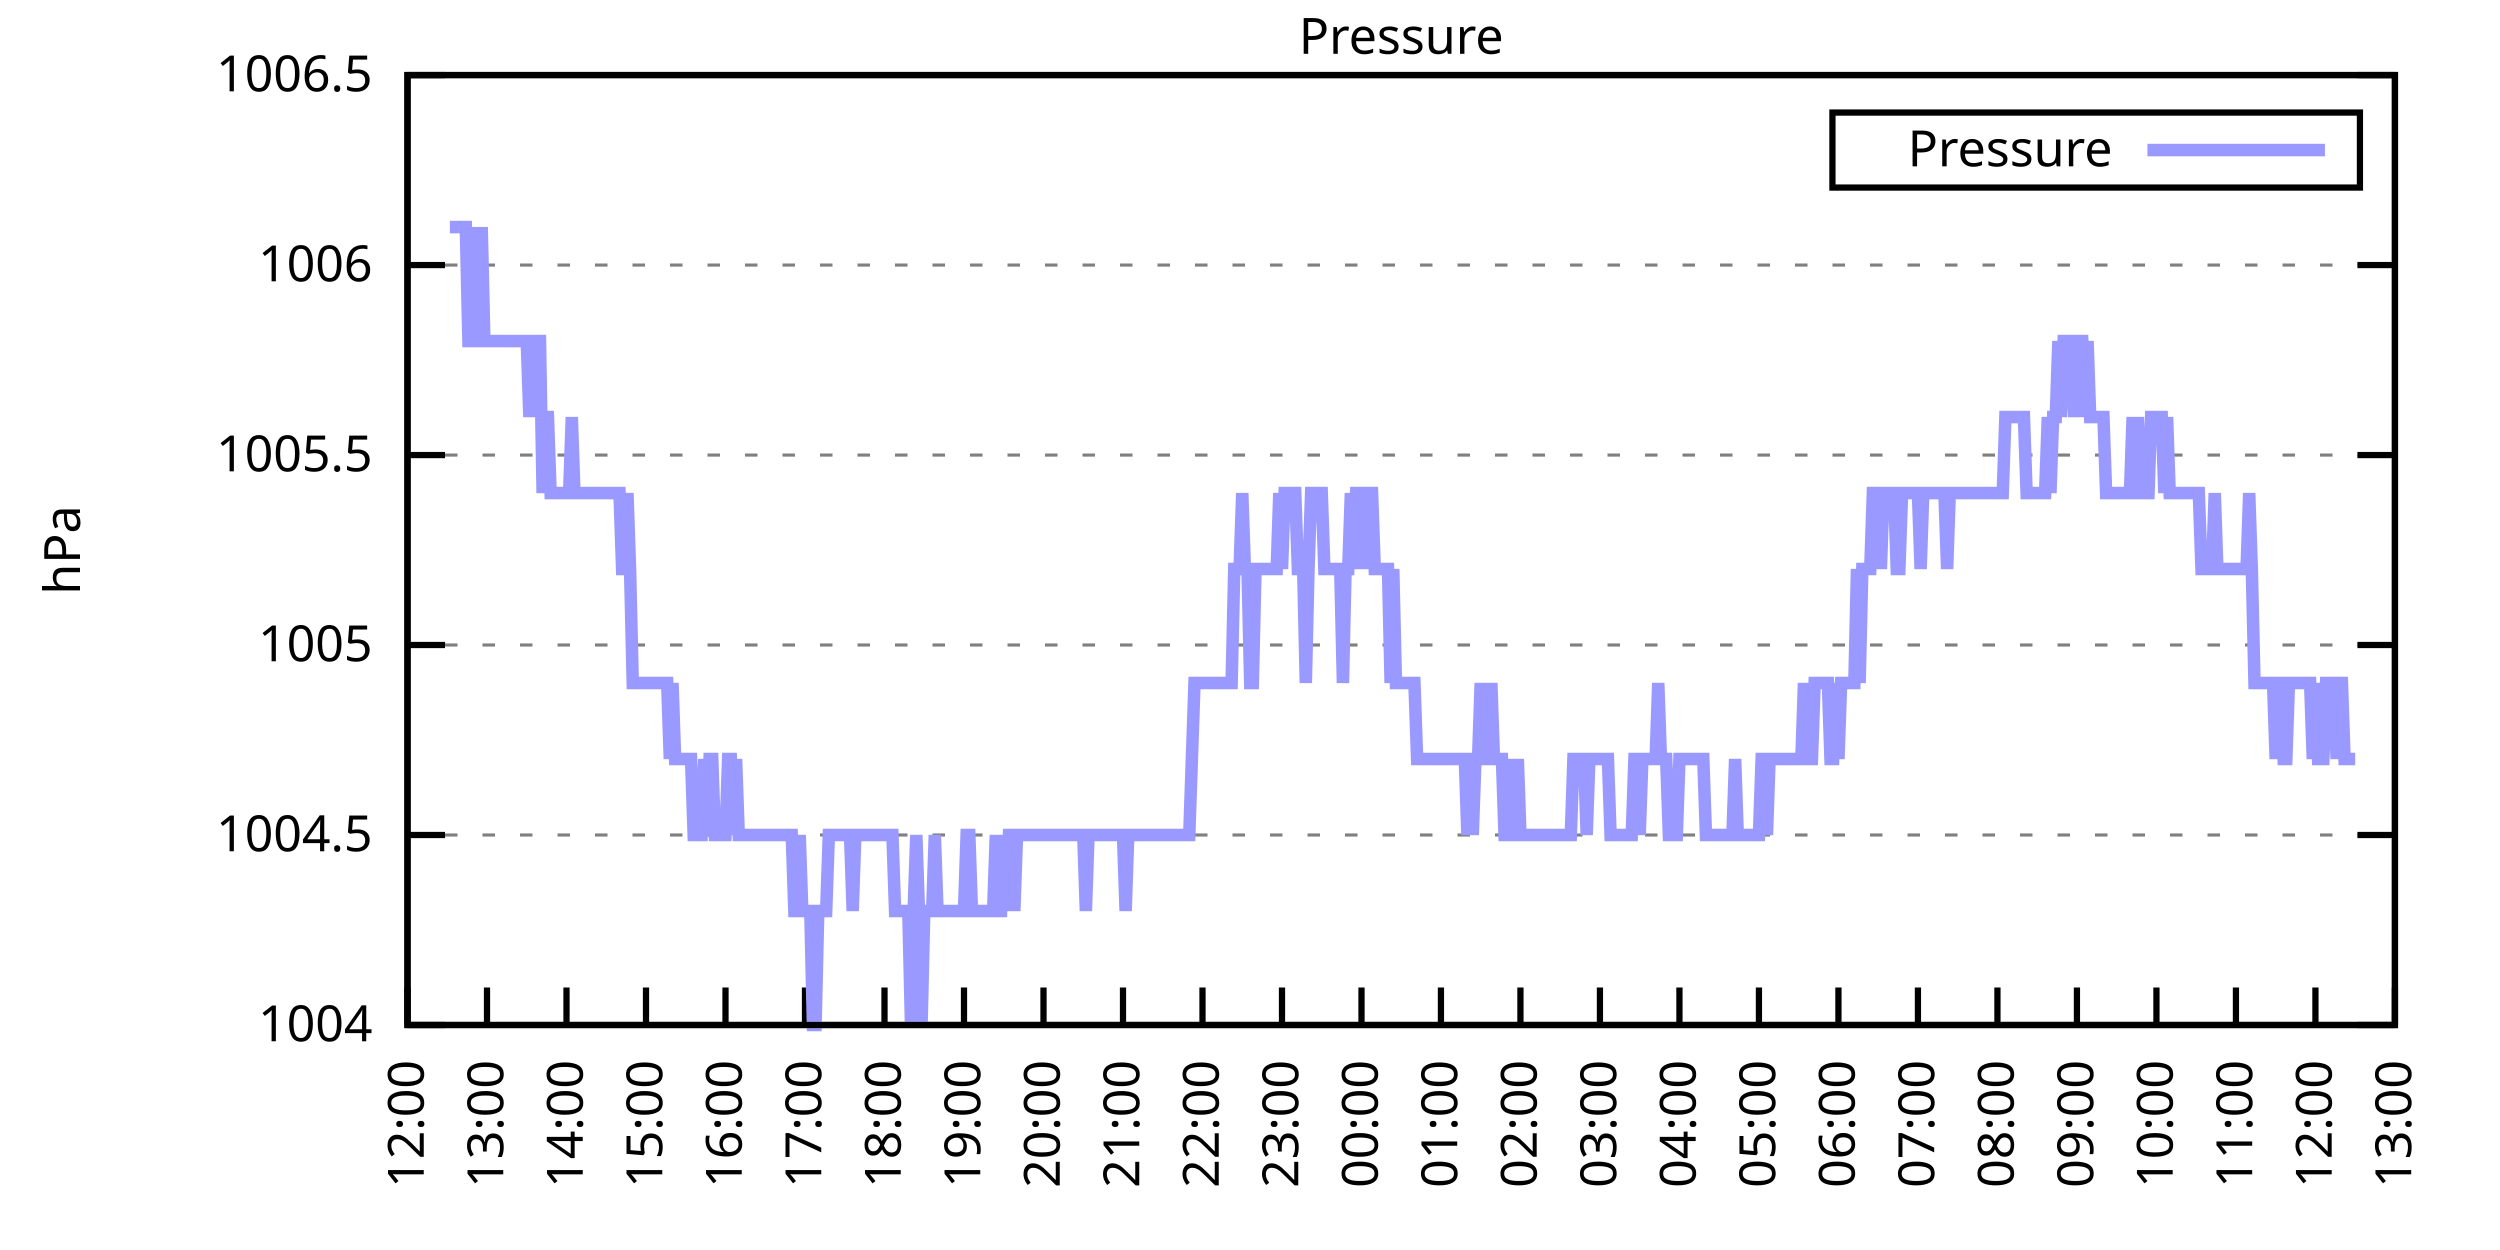
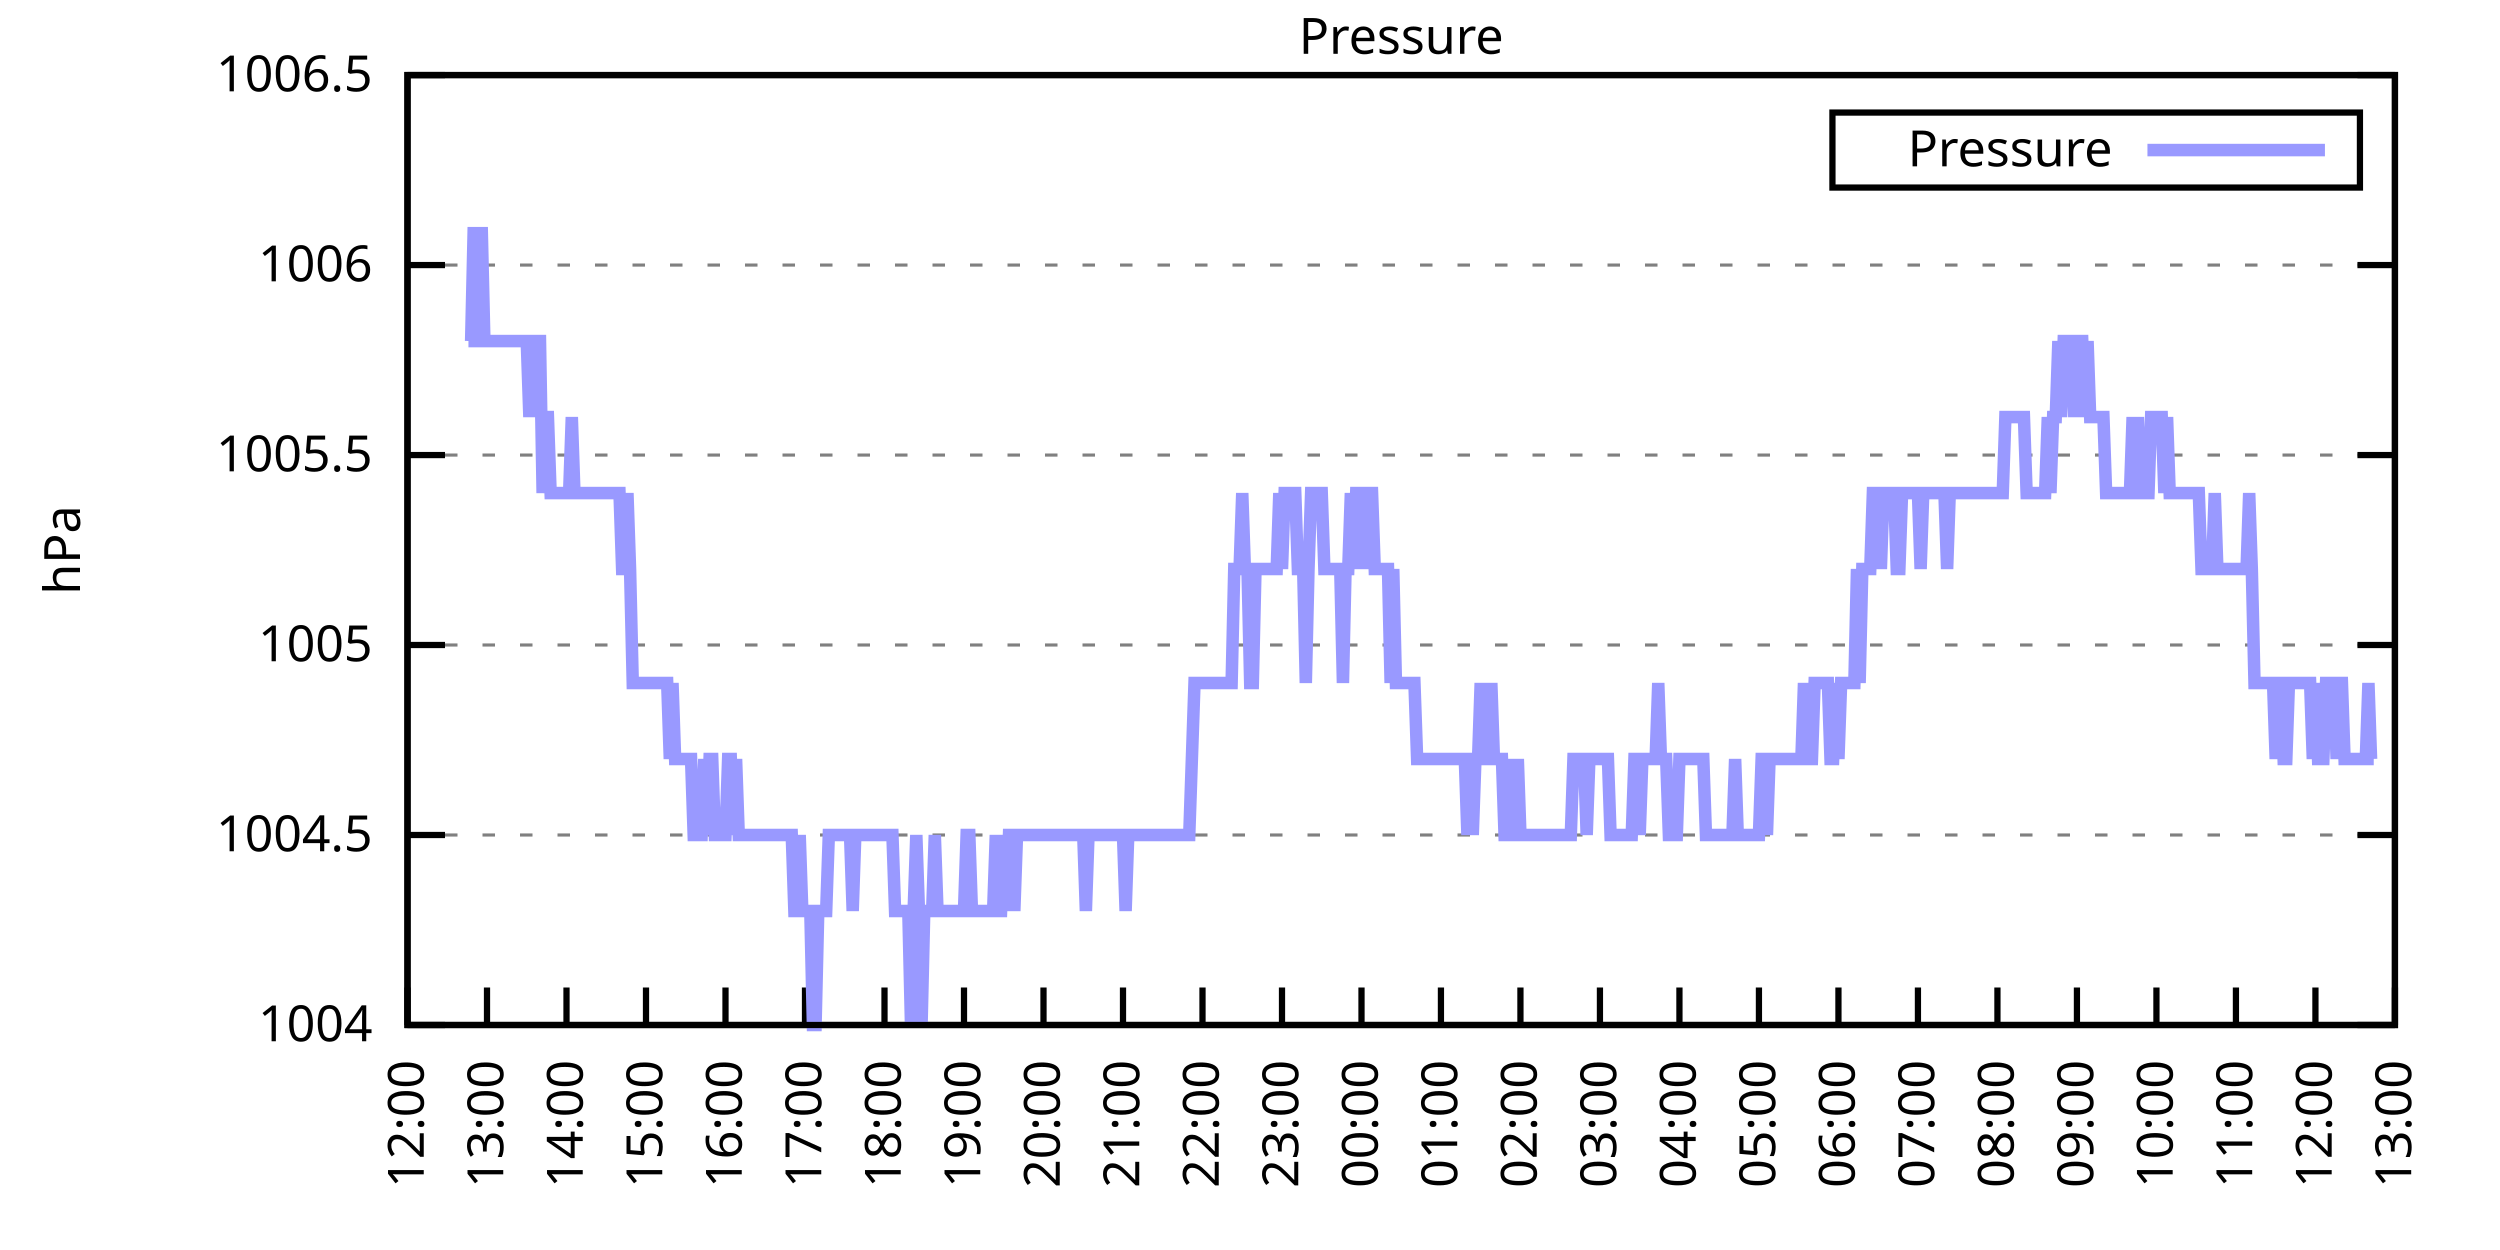
<svg xmlns="http://www.w3.org/2000/svg" xmlns:xlink="http://www.w3.org/1999/xlink" width="400" height="200" viewBox="0 0 400 200">
  <g id="gnuplot_canvas">
    <rect x="0" y="0" width="400" height="200" fill="none" />
    <defs>
      <circle id="gpDot" r="0.5" stroke-width="0.5" stroke="currentColor" />
      <path id="gpPt0" stroke-width="0.333" stroke="currentColor" d="M-1,0 h2 M0,-1 v2" />
      <path id="gpPt1" stroke-width="0.333" stroke="currentColor" d="M-1,-1 L1,1 M1,-1 L-1,1" />
      <path id="gpPt2" stroke-width="0.333" stroke="currentColor" d="M-1,0 L1,0 M0,-1 L0,1 M-1,-1 L1,1 M-1,1 L1,-1" />
      <rect id="gpPt3" stroke-width="0.333" stroke="currentColor" x="-1" y="-1" width="2" height="2" />
      <rect id="gpPt4" stroke-width="0.333" stroke="currentColor" fill="currentColor" x="-1" y="-1" width="2" height="2" />
      <circle id="gpPt5" stroke-width="0.333" stroke="currentColor" cx="0" cy="0" r="1" />
      <use xlink:href="#gpPt5" id="gpPt6" fill="currentColor" stroke="none" />
      <path id="gpPt7" stroke-width="0.333" stroke="currentColor" d="M0,-1.33 L-1.33,0.67 L1.33,0.67 z" />
      <use xlink:href="#gpPt7" id="gpPt8" fill="currentColor" stroke="none" />
      <use xlink:href="#gpPt7" id="gpPt9" stroke="currentColor" transform="rotate(180)" />
      <use xlink:href="#gpPt9" id="gpPt10" fill="currentColor" stroke="none" />
      <use xlink:href="#gpPt3" id="gpPt11" stroke="currentColor" transform="rotate(45)" />
      <use xlink:href="#gpPt11" id="gpPt12" fill="currentColor" stroke="none" />
      <path id="gpPt13" stroke-width="0.333" stroke="currentColor" d="M0,1.330 L1.265,0.411 L0.782,-1.067 L-0.782,-1.076 L-1.265,0.411 z" />
      <use xlink:href="#gpPt13" id="gpPt14" fill="currentColor" stroke="none" />
      <filter id="textbox" filterUnits="objectBoundingBox" x="0" y="0" height="1" width="1">
        <feFlood flood-color="white" flood-opacity="1" result="bgnd" />
        <feComposite in="SourceGraphic" in2="bgnd" operator="atop" />
      </filter>
      <filter id="greybox" filterUnits="objectBoundingBox" x="0" y="0" height="1" width="1">
        <feFlood flood-color="lightgrey" flood-opacity="1" result="grey" />
        <feComposite in="SourceGraphic" in2="grey" operator="atop" />
      </filter>
    </defs>
    <g fill="none" color="white" stroke="currentColor" stroke-width="1.00" stroke-linecap="butt" stroke-linejoin="miter">
</g>
    <g fill="none" color="black" stroke="currentColor" stroke-width="1.00" stroke-linecap="butt" stroke-linejoin="miter">
      <g stroke="none" shape-rendering="crispEdges">
        <polygon fill="rgb(255, 255, 255)" points="65.20,164.00 383.18,164.00 383.18,12.02 65.20,12.02 " />
      </g>
    </g>
    <g fill="none" color="black" stroke="currentColor" stroke-width="1.00" stroke-linecap="butt" stroke-linejoin="miter">
</g>
    <g fill="none" color="black" stroke="black" stroke-width="0.50" stroke-linecap="butt" stroke-linejoin="miter">
</g>
    <g fill="none" color="gray" stroke="currentColor" stroke-width="0.50" stroke-linecap="butt" stroke-linejoin="miter">
      <path stroke="gray" stroke-dasharray="2,4" class="gridline" d="M65.20,164.00 L383.19,164.00  " />
    </g>
    <g fill="none" color="gray" stroke="gray" stroke-width="1.00" stroke-linecap="butt" stroke-linejoin="miter">
</g>
    <g fill="none" color="black" stroke="currentColor" stroke-width="1.00" stroke-linecap="butt" stroke-linejoin="miter">
      <path stroke="black" d="M65.20,164.00 L71.20,164.00 M383.19,164.00 L377.19,164.00  " />
      <g transform="translate(59.60,166.60)" stroke="none" fill="black" font-family="Sans" font-size="8.00" text-anchor="end">
        <text>
          <tspan font-family="Sans"> 1004</tspan>
        </text>
      </g>
    </g>
    <g fill="none" color="black" stroke="currentColor" stroke-width="1.00" stroke-linecap="butt" stroke-linejoin="miter">
</g>
    <g fill="none" color="black" stroke="black" stroke-width="0.50" stroke-linecap="butt" stroke-linejoin="miter">
</g>
    <g fill="none" color="gray" stroke="currentColor" stroke-width="0.50" stroke-linecap="butt" stroke-linejoin="miter">
      <path stroke="gray" stroke-dasharray="2,4" class="gridline" d="M65.20,133.60 L383.19,133.60  " />
    </g>
    <g fill="none" color="gray" stroke="gray" stroke-width="1.00" stroke-linecap="butt" stroke-linejoin="miter">
</g>
    <g fill="none" color="black" stroke="currentColor" stroke-width="1.00" stroke-linecap="butt" stroke-linejoin="miter">
      <path stroke="black" d="M65.20,133.60 L71.20,133.60 M383.19,133.60 L377.19,133.60  " />
      <g transform="translate(59.60,136.20)" stroke="none" fill="black" font-family="Sans" font-size="8.00" text-anchor="end">
        <text>
          <tspan font-family="Sans"> 1004.5</tspan>
        </text>
      </g>
    </g>
    <g fill="none" color="black" stroke="currentColor" stroke-width="1.00" stroke-linecap="butt" stroke-linejoin="miter">
</g>
    <g fill="none" color="black" stroke="black" stroke-width="0.50" stroke-linecap="butt" stroke-linejoin="miter">
</g>
    <g fill="none" color="gray" stroke="currentColor" stroke-width="0.50" stroke-linecap="butt" stroke-linejoin="miter">
      <path stroke="gray" stroke-dasharray="2,4" class="gridline" d="M65.20,103.20 L383.19,103.20  " />
    </g>
    <g fill="none" color="gray" stroke="gray" stroke-width="1.00" stroke-linecap="butt" stroke-linejoin="miter">
</g>
    <g fill="none" color="black" stroke="currentColor" stroke-width="1.00" stroke-linecap="butt" stroke-linejoin="miter">
      <path stroke="black" d="M65.20,103.20 L71.20,103.20 M383.19,103.20 L377.19,103.20  " />
      <g transform="translate(59.60,105.80)" stroke="none" fill="black" font-family="Sans" font-size="8.00" text-anchor="end">
        <text>
          <tspan font-family="Sans"> 1005</tspan>
        </text>
      </g>
    </g>
    <g fill="none" color="black" stroke="currentColor" stroke-width="1.00" stroke-linecap="butt" stroke-linejoin="miter">
</g>
    <g fill="none" color="black" stroke="black" stroke-width="0.50" stroke-linecap="butt" stroke-linejoin="miter">
</g>
    <g fill="none" color="gray" stroke="currentColor" stroke-width="0.50" stroke-linecap="butt" stroke-linejoin="miter">
      <path stroke="gray" stroke-dasharray="2,4" class="gridline" d="M65.20,72.81 L383.19,72.81  " />
    </g>
    <g fill="none" color="gray" stroke="gray" stroke-width="1.00" stroke-linecap="butt" stroke-linejoin="miter">
</g>
    <g fill="none" color="black" stroke="currentColor" stroke-width="1.00" stroke-linecap="butt" stroke-linejoin="miter">
      <path stroke="black" d="M65.20,72.81 L71.20,72.81 M383.19,72.81 L377.19,72.81  " />
      <g transform="translate(59.60,75.41)" stroke="none" fill="black" font-family="Sans" font-size="8.00" text-anchor="end">
        <text>
          <tspan font-family="Sans"> 1005.5</tspan>
        </text>
      </g>
    </g>
    <g fill="none" color="black" stroke="currentColor" stroke-width="1.00" stroke-linecap="butt" stroke-linejoin="miter">
</g>
    <g fill="none" color="black" stroke="black" stroke-width="0.50" stroke-linecap="butt" stroke-linejoin="miter">
</g>
    <g fill="none" color="gray" stroke="currentColor" stroke-width="0.50" stroke-linecap="butt" stroke-linejoin="miter">
      <path stroke="gray" stroke-dasharray="2,4" class="gridline" d="M65.20,42.41 L383.19,42.41  " />
    </g>
    <g fill="none" color="gray" stroke="gray" stroke-width="1.00" stroke-linecap="butt" stroke-linejoin="miter">
</g>
    <g fill="none" color="black" stroke="currentColor" stroke-width="1.00" stroke-linecap="butt" stroke-linejoin="miter">
      <path stroke="black" d="M65.20,42.41 L71.20,42.41 M383.19,42.41 L377.19,42.41  " />
      <g transform="translate(59.60,45.01)" stroke="none" fill="black" font-family="Sans" font-size="8.00" text-anchor="end">
        <text>
          <tspan font-family="Sans"> 1006</tspan>
        </text>
      </g>
    </g>
    <g fill="none" color="black" stroke="currentColor" stroke-width="1.00" stroke-linecap="butt" stroke-linejoin="miter">
</g>
    <g fill="none" color="black" stroke="black" stroke-width="0.50" stroke-linecap="butt" stroke-linejoin="miter">
</g>
    <g fill="none" color="gray" stroke="currentColor" stroke-width="0.50" stroke-linecap="butt" stroke-linejoin="miter">
      <path stroke="gray" stroke-dasharray="2,4" class="gridline" d="M65.20,12.01 L383.19,12.01  " />
    </g>
    <g fill="none" color="gray" stroke="gray" stroke-width="1.00" stroke-linecap="butt" stroke-linejoin="miter">
</g>
    <g fill="none" color="black" stroke="currentColor" stroke-width="1.00" stroke-linecap="butt" stroke-linejoin="miter">
      <path stroke="black" d="M65.20,12.01 L71.20,12.01 M383.19,12.01 L377.19,12.01  " />
      <g transform="translate(59.60,14.61)" stroke="none" fill="black" font-family="Sans" font-size="8.00" text-anchor="end">
        <text>
          <tspan font-family="Sans"> 1006.5</tspan>
        </text>
      </g>
    </g>
    <g fill="none" color="black" stroke="currentColor" stroke-width="1.00" stroke-linecap="butt" stroke-linejoin="miter">
      <path stroke="black" d="M65.20,164.00 L65.20,158.00  " />
      <g transform="translate(67.80,169.60) rotate(270.00)" stroke="none" fill="black" font-family="Sans" font-size="8.00" text-anchor="end">
        <text>
          <tspan font-family="Sans">12:00</tspan>
        </text>
      </g>
    </g>
    <g fill="none" color="black" stroke="currentColor" stroke-width="1.00" stroke-linecap="butt" stroke-linejoin="miter">
      <path stroke="black" d="M77.92,164.00 L77.92,158.00  " />
      <g transform="translate(80.52,169.60) rotate(270.00)" stroke="none" fill="black" font-family="Sans" font-size="8.00" text-anchor="end">
        <text>
          <tspan font-family="Sans">13:00</tspan>
        </text>
      </g>
    </g>
    <g fill="none" color="black" stroke="currentColor" stroke-width="1.00" stroke-linecap="butt" stroke-linejoin="miter">
      <path stroke="black" d="M90.64,164.00 L90.64,158.00  " />
      <g transform="translate(93.24,169.60) rotate(270.00)" stroke="none" fill="black" font-family="Sans" font-size="8.00" text-anchor="end">
        <text>
          <tspan font-family="Sans">14:00</tspan>
        </text>
      </g>
    </g>
    <g fill="none" color="black" stroke="currentColor" stroke-width="1.00" stroke-linecap="butt" stroke-linejoin="miter">
      <path stroke="black" d="M103.36,164.00 L103.36,158.00  " />
      <g transform="translate(105.96,169.60) rotate(270.00)" stroke="none" fill="black" font-family="Sans" font-size="8.00" text-anchor="end">
        <text>
          <tspan font-family="Sans">15:00</tspan>
        </text>
      </g>
    </g>
    <g fill="none" color="black" stroke="currentColor" stroke-width="1.00" stroke-linecap="butt" stroke-linejoin="miter">
      <path stroke="black" d="M116.08,164.00 L116.08,158.00  " />
      <g transform="translate(118.68,169.60) rotate(270.00)" stroke="none" fill="black" font-family="Sans" font-size="8.00" text-anchor="end">
        <text>
          <tspan font-family="Sans">16:00</tspan>
        </text>
      </g>
    </g>
    <g fill="none" color="black" stroke="currentColor" stroke-width="1.00" stroke-linecap="butt" stroke-linejoin="miter">
      <path stroke="black" d="M128.80,164.00 L128.80,158.00  " />
      <g transform="translate(131.40,169.60) rotate(270.00)" stroke="none" fill="black" font-family="Sans" font-size="8.00" text-anchor="end">
        <text>
          <tspan font-family="Sans">17:00</tspan>
        </text>
      </g>
    </g>
    <g fill="none" color="black" stroke="currentColor" stroke-width="1.00" stroke-linecap="butt" stroke-linejoin="miter">
      <path stroke="black" d="M141.52,164.00 L141.52,158.00  " />
      <g transform="translate(144.12,169.60) rotate(270.00)" stroke="none" fill="black" font-family="Sans" font-size="8.00" text-anchor="end">
        <text>
          <tspan font-family="Sans">18:00</tspan>
        </text>
      </g>
    </g>
    <g fill="none" color="black" stroke="currentColor" stroke-width="1.00" stroke-linecap="butt" stroke-linejoin="miter">
      <path stroke="black" d="M154.24,164.00 L154.24,158.00  " />
      <g transform="translate(156.84,169.60) rotate(270.00)" stroke="none" fill="black" font-family="Sans" font-size="8.00" text-anchor="end">
        <text>
          <tspan font-family="Sans">19:00</tspan>
        </text>
      </g>
    </g>
    <g fill="none" color="black" stroke="currentColor" stroke-width="1.00" stroke-linecap="butt" stroke-linejoin="miter">
      <path stroke="black" d="M166.96,164.00 L166.96,158.00  " />
      <g transform="translate(169.56,169.60) rotate(270.00)" stroke="none" fill="black" font-family="Sans" font-size="8.00" text-anchor="end">
        <text>
          <tspan font-family="Sans">20:00</tspan>
        </text>
      </g>
    </g>
    <g fill="none" color="black" stroke="currentColor" stroke-width="1.00" stroke-linecap="butt" stroke-linejoin="miter">
      <path stroke="black" d="M179.68,164.00 L179.68,158.00  " />
      <g transform="translate(182.28,169.60) rotate(270.00)" stroke="none" fill="black" font-family="Sans" font-size="8.00" text-anchor="end">
        <text>
          <tspan font-family="Sans">21:00</tspan>
        </text>
      </g>
    </g>
    <g fill="none" color="black" stroke="currentColor" stroke-width="1.00" stroke-linecap="butt" stroke-linejoin="miter">
      <path stroke="black" d="M192.40,164.00 L192.40,158.00  " />
      <g transform="translate(195.00,169.60) rotate(270.00)" stroke="none" fill="black" font-family="Sans" font-size="8.00" text-anchor="end">
        <text>
          <tspan font-family="Sans">22:00</tspan>
        </text>
      </g>
    </g>
    <g fill="none" color="black" stroke="currentColor" stroke-width="1.00" stroke-linecap="butt" stroke-linejoin="miter">
      <path stroke="black" d="M205.12,164.00 L205.12,158.00  " />
      <g transform="translate(207.72,169.60) rotate(270.00)" stroke="none" fill="black" font-family="Sans" font-size="8.00" text-anchor="end">
        <text>
          <tspan font-family="Sans">23:00</tspan>
        </text>
      </g>
    </g>
    <g fill="none" color="black" stroke="currentColor" stroke-width="1.00" stroke-linecap="butt" stroke-linejoin="miter">
      <path stroke="black" d="M217.84,164.00 L217.84,158.00  " />
      <g transform="translate(220.44,169.60) rotate(270.00)" stroke="none" fill="black" font-family="Sans" font-size="8.00" text-anchor="end">
        <text>
          <tspan font-family="Sans">00:00</tspan>
        </text>
      </g>
    </g>
    <g fill="none" color="black" stroke="currentColor" stroke-width="1.00" stroke-linecap="butt" stroke-linejoin="miter">
      <path stroke="black" d="M230.55,164.00 L230.55,158.00  " />
      <g transform="translate(233.15,169.60) rotate(270.00)" stroke="none" fill="black" font-family="Sans" font-size="8.00" text-anchor="end">
        <text>
          <tspan font-family="Sans">01:00</tspan>
        </text>
      </g>
    </g>
    <g fill="none" color="black" stroke="currentColor" stroke-width="1.00" stroke-linecap="butt" stroke-linejoin="miter">
      <path stroke="black" d="M243.27,164.00 L243.27,158.00  " />
      <g transform="translate(245.87,169.60) rotate(270.00)" stroke="none" fill="black" font-family="Sans" font-size="8.00" text-anchor="end">
        <text>
          <tspan font-family="Sans">02:00</tspan>
        </text>
      </g>
    </g>
    <g fill="none" color="black" stroke="currentColor" stroke-width="1.00" stroke-linecap="butt" stroke-linejoin="miter">
      <path stroke="black" d="M255.99,164.00 L255.99,158.00  " />
      <g transform="translate(258.59,169.60) rotate(270.00)" stroke="none" fill="black" font-family="Sans" font-size="8.00" text-anchor="end">
        <text>
          <tspan font-family="Sans">03:00</tspan>
        </text>
      </g>
    </g>
    <g fill="none" color="black" stroke="currentColor" stroke-width="1.00" stroke-linecap="butt" stroke-linejoin="miter">
      <path stroke="black" d="M268.71,164.00 L268.71,158.00  " />
      <g transform="translate(271.31,169.60) rotate(270.00)" stroke="none" fill="black" font-family="Sans" font-size="8.00" text-anchor="end">
        <text>
          <tspan font-family="Sans">04:00</tspan>
        </text>
      </g>
    </g>
    <g fill="none" color="black" stroke="currentColor" stroke-width="1.00" stroke-linecap="butt" stroke-linejoin="miter">
      <path stroke="black" d="M281.43,164.00 L281.43,158.00  " />
      <g transform="translate(284.03,169.60) rotate(270.00)" stroke="none" fill="black" font-family="Sans" font-size="8.00" text-anchor="end">
        <text>
          <tspan font-family="Sans">05:00</tspan>
        </text>
      </g>
    </g>
    <g fill="none" color="black" stroke="currentColor" stroke-width="1.00" stroke-linecap="butt" stroke-linejoin="miter">
      <path stroke="black" d="M294.15,164.00 L294.15,158.00  " />
      <g transform="translate(296.75,169.60) rotate(270.00)" stroke="none" fill="black" font-family="Sans" font-size="8.00" text-anchor="end">
        <text>
          <tspan font-family="Sans">06:00</tspan>
        </text>
      </g>
    </g>
    <g fill="none" color="black" stroke="currentColor" stroke-width="1.00" stroke-linecap="butt" stroke-linejoin="miter">
      <path stroke="black" d="M306.87,164.00 L306.87,158.00  " />
      <g transform="translate(309.47,169.60) rotate(270.00)" stroke="none" fill="black" font-family="Sans" font-size="8.00" text-anchor="end">
        <text>
          <tspan font-family="Sans">07:00</tspan>
        </text>
      </g>
    </g>
    <g fill="none" color="black" stroke="currentColor" stroke-width="1.00" stroke-linecap="butt" stroke-linejoin="miter">
      <path stroke="black" d="M319.59,164.00 L319.59,158.00  " />
      <g transform="translate(322.19,169.60) rotate(270.00)" stroke="none" fill="black" font-family="Sans" font-size="8.00" text-anchor="end">
        <text>
          <tspan font-family="Sans">08:00</tspan>
        </text>
      </g>
    </g>
    <g fill="none" color="black" stroke="currentColor" stroke-width="1.00" stroke-linecap="butt" stroke-linejoin="miter">
      <path stroke="black" d="M332.31,164.00 L332.31,158.00  " />
      <g transform="translate(334.91,169.60) rotate(270.00)" stroke="none" fill="black" font-family="Sans" font-size="8.00" text-anchor="end">
        <text>
          <tspan font-family="Sans">09:00</tspan>
        </text>
      </g>
    </g>
    <g fill="none" color="black" stroke="currentColor" stroke-width="1.00" stroke-linecap="butt" stroke-linejoin="miter">
      <path stroke="black" d="M345.03,164.00 L345.03,158.00  " />
      <g transform="translate(347.63,169.60) rotate(270.00)" stroke="none" fill="black" font-family="Sans" font-size="8.00" text-anchor="end">
        <text>
          <tspan font-family="Sans">10:00</tspan>
        </text>
      </g>
    </g>
    <g fill="none" color="black" stroke="currentColor" stroke-width="1.00" stroke-linecap="butt" stroke-linejoin="miter">
      <path stroke="black" d="M357.75,164.00 L357.75,158.00  " />
      <g transform="translate(360.35,169.60) rotate(270.00)" stroke="none" fill="black" font-family="Sans" font-size="8.00" text-anchor="end">
        <text>
          <tspan font-family="Sans">11:00</tspan>
        </text>
      </g>
    </g>
    <g fill="none" color="black" stroke="currentColor" stroke-width="1.00" stroke-linecap="butt" stroke-linejoin="miter">
      <path stroke="black" d="M370.47,164.00 L370.47,158.00  " />
      <g transform="translate(373.07,169.60) rotate(270.00)" stroke="none" fill="black" font-family="Sans" font-size="8.00" text-anchor="end">
        <text>
          <tspan font-family="Sans">12:00</tspan>
        </text>
      </g>
    </g>
    <g fill="none" color="black" stroke="currentColor" stroke-width="1.00" stroke-linecap="butt" stroke-linejoin="miter">
      <path stroke="black" d="M383.19,164.00 L383.19,158.00  " />
      <g transform="translate(385.79,169.60) rotate(270.00)" stroke="none" fill="black" font-family="Sans" font-size="8.00" text-anchor="end">
        <text>
          <tspan font-family="Sans">13:00</tspan>
        </text>
      </g>
    </g>
    <g fill="none" color="black" stroke="currentColor" stroke-width="1.00" stroke-linecap="butt" stroke-linejoin="miter">
</g>
    <g fill="none" color="black" stroke="currentColor" stroke-width="1.00" stroke-linecap="butt" stroke-linejoin="miter">
      <path stroke="black" d="M65.20,12.01 L65.20,164.00 L383.19,164.00 L383.19,12.01 L65.20,12.01 Z  " />
    </g>
    <g fill="none" color="black" stroke="currentColor" stroke-width="1.00" stroke-linecap="butt" stroke-linejoin="miter">
</g>
    <g fill="none" color="black" stroke="currentColor" stroke-width="1.00" stroke-linecap="butt" stroke-linejoin="miter">
      <path stroke="black" d="M293.19,30.01 L293.19,18.01 L377.59,18.01 L377.59,30.01 L293.19,30.01 Z  " />
    </g>
    <g id="Pressure_plot_1">
      <g fill="none" color="white" stroke="black" stroke-width="2.00" stroke-linecap="butt" stroke-linejoin="miter">
</g>
      <g fill="none" color="black" stroke="currentColor" stroke-width="2.00" stroke-linecap="butt" stroke-linejoin="miter">
        <g transform="translate(337.99,26.61)" stroke="none" fill="black" font-family="Sans" font-size="8.00" text-anchor="end">
          <text>
            <tspan font-family="Sans">Pressure</tspan>
          </text>
        </g>
      </g>
      <g fill="none" color="black" stroke="currentColor" stroke-width="2.00" stroke-linecap="butt" stroke-linejoin="miter">
-         <path stroke="rgb(153, 153, 255)" d="M343.59,24.01 L371.99,24.01 M71.98,36.33 L72.41,36.33 L72.83,36.33 L73.26,36.33 L73.68,36.33 L74.10,36.33   L74.53,36.33 L74.95,54.57 L75.38,54.57 L75.80,36.33 L76.22,54.57 L76.65,54.57 L77.07,36.33 L77.50,54.57   L77.92,54.57 L78.34,54.57 L78.77,54.57 L79.19,54.57 L79.62,54.57 L80.04,54.57 L80.46,54.57 L80.89,54.57   L81.31,54.57 L81.74,54.57 L82.16,54.57 L82.58,54.57 L83.01,54.57 L83.43,54.57 L83.86,54.57 L84.28,54.57   L84.70,66.73 L85.13,54.57 L85.55,66.73 L85.98,54.57 L86.40,54.57 L86.82,78.89 L87.25,66.73 L87.67,66.73   L88.10,78.89 L88.52,78.89 L88.94,78.89 L89.37,78.89 L89.79,78.89 L90.22,78.89 L90.64,78.89 L91.06,78.89   L91.49,66.73 L91.91,78.89 L92.34,78.89 L92.76,78.89 L93.18,78.89 L93.61,78.89 L94.03,78.89 L94.46,78.89   L94.88,78.89 L95.30,78.89 L95.73,78.89 L96.15,78.89 L96.58,78.89 L97.00,78.89 L97.42,78.89 L97.85,78.89   L98.27,78.89 L98.69,78.89 L99.12,78.89 L99.54,91.04 L99.97,91.04 L100.39,78.89 L100.81,91.04 L101.24,109.28   L101.66,109.28 L102.09,109.28 L102.51,109.28 L102.93,109.28 L103.36,109.28 L103.78,109.28 L104.21,109.28 L104.63,109.28   L105.05,109.28 L105.48,109.28 L105.90,109.28 L106.33,109.28 L106.75,109.28 L107.17,121.44 L107.60,109.28 L108.02,121.44   L108.45,121.44 L108.87,121.44 L109.29,121.44 L109.72,121.44 L110.14,121.44 L110.57,121.44 L110.99,133.60 L111.41,133.60   L111.84,133.60 L112.26,133.60 L112.69,121.44 L113.11,133.60 L113.53,121.44 L113.96,121.44 L114.38,133.60 L114.81,133.60   L115.23,133.60 L115.65,133.60 L116.08,133.60 L116.50,121.44 L116.93,121.44 L117.35,133.60 L117.77,121.44 L118.20,133.60   L118.62,133.60 L119.05,133.60 L119.47,133.60 L119.89,133.60 L120.32,133.60 L120.74,133.60 L121.17,133.60 L121.59,133.60   L122.01,133.60 L122.44,133.60 L122.86,133.60 L123.29,133.60 L123.71,133.60 L124.13,133.60 L124.56,133.60 L124.98,133.60   L125.41,133.60 L125.83,133.60 L126.25,133.60 L126.68,133.60 L127.10,145.76 L127.53,145.76 L127.95,133.60 L128.37,145.76   L128.80,145.76 L129.22,145.76 L129.65,145.76 L130.07,164.00 L130.49,164.00 L130.92,145.76 L131.34,145.76 L131.77,145.76   L132.19,145.76 L132.61,133.60 L133.04,133.60 L133.46,133.60 L133.89,133.60 L134.31,133.60 L134.73,133.60 L135.16,133.60   L135.58,133.60 L136.01,133.60 L136.43,145.76 L136.85,133.60 L137.28,133.60 L137.70,133.60 L138.13,133.60 L138.55,133.60   L138.97,133.60 L139.40,133.60 L139.82,133.60 L140.25,133.60 L140.67,133.60 L141.09,133.60 L141.52,133.60 L141.94,133.60   L142.37,133.60 L142.79,133.60 L143.21,145.76 L143.64,145.76 L144.06,145.76 L144.49,145.76 L144.91,145.76 L145.33,145.76   L145.76,164.00 L146.18,145.76 L146.61,133.60 L147.03,145.76 L147.45,164.00 L147.88,145.76 L148.30,145.76 L148.73,145.76   L149.15,145.76 L149.57,133.60 L150.00,145.76 L150.42,145.76 L150.85,145.76 L151.27,145.76 L151.69,145.76 L152.12,145.76   L152.54,145.76 L152.97,145.76 L153.39,145.76 L153.81,145.76 L154.24,145.76 L154.66,133.60 L155.09,133.60 L155.51,145.76   L155.93,145.76 L156.36,145.76 L156.78,145.76 L157.21,145.76 L157.63,145.76 L158.05,145.76 L158.48,145.76 L158.90,145.76   L159.33,133.60 L159.75,145.76 L160.17,145.76 L160.60,133.60 L161.02,145.76 L161.44,133.60 L161.87,133.60 L162.29,145.76   L162.72,133.60 L163.14,133.60 L163.56,133.60 L163.99,133.60 L164.41,133.60 L164.84,133.60 L165.26,133.60 L165.68,133.60   L166.11,133.60 L166.53,133.60 L166.96,133.60 L167.38,133.60 L167.80,133.60 L168.23,133.60 L168.65,133.60 L169.08,133.60   L169.50,133.60 L169.92,133.60 L170.35,133.60 L170.77,133.60 L171.20,133.60 L171.62,133.60 L172.04,133.60 L172.47,133.60   L172.89,133.60 L173.32,133.60 L173.74,145.76 L174.16,133.60 L174.59,133.60 L175.01,133.60 L175.44,133.60 L175.86,133.60   L176.28,133.60 L176.71,133.60 L177.13,133.60 L177.56,133.60 L177.98,133.60 L178.40,133.60 L178.83,133.60 L179.25,133.60   L179.68,133.60 L180.10,145.76 L180.52,133.60 L180.95,133.60 L181.37,133.60 L181.80,133.60 L182.22,133.60 L182.64,133.60   L183.07,133.60 L183.49,133.60 L183.92,133.60 L184.34,133.60 L184.76,133.60 L185.19,133.60 L185.61,133.60 L186.04,133.60   L186.46,133.60 L186.88,133.60 L187.31,133.60 L187.73,133.60 L188.16,133.60 L188.58,133.60 L189.00,133.60 L189.43,133.60   L189.85,133.60 L190.28,133.60 L190.70,121.44 L191.12,109.28 L191.55,109.28 L191.97,109.28 L192.40,109.28 L192.82,109.28   L193.24,109.28 L193.67,109.28 L194.09,109.28 L194.52,109.28 L194.94,109.28 L195.36,109.28 L195.79,109.28 L196.21,109.28   L196.64,109.28 L197.06,109.28 L197.48,91.04 L197.91,91.04 L198.33,91.04 L198.76,78.89 L199.18,91.04 L199.60,91.04   L200.03,109.28 L200.45,109.28 L200.88,91.04 L201.30,91.04 L201.72,91.04 L202.15,91.04 L202.57,91.04 L203.00,91.04   L203.42,91.04 L203.84,91.04 L204.27,91.04 L204.69,78.89 L205.12,91.04 L205.54,78.89 L205.96,78.89 L206.39,78.89   L206.81,78.89 L207.24,78.89 L207.66,91.04 L208.08,91.04 L208.51,91.04 L208.93,109.28 L209.36,91.04 L209.78,78.89   L210.20,78.89 L210.63,78.89 L211.05,78.89 L211.48,78.89 L211.90,91.04 L212.32,91.04 L212.75,91.04 L213.17,91.04   L213.60,91.04 L214.02,91.04 L214.44,91.04 L214.87,109.28 L215.29,91.04 L215.72,91.04 L216.14,78.89 L216.56,91.04   L216.99,78.89 L217.41,78.89 L217.84,78.89 L218.26,91.04 L218.68,78.89 L219.11,78.89 L219.53,78.89 L219.96,91.04   L220.38,91.04 L220.80,91.04 L221.23,91.04 L221.65,91.04 L222.08,91.04 L222.50,109.28 L222.92,91.04 L223.35,109.28   L223.77,109.28 L224.20,109.28 L224.62,109.28 L225.04,109.28 L225.47,109.28 L225.89,109.28 L226.31,109.28 L226.74,121.44   L227.16,121.44 L227.59,121.44 L228.01,121.44 L228.43,121.44 L228.86,121.44 L229.28,121.44 L229.71,121.44 L230.13,121.44   L230.55,121.44 L230.98,121.44 L231.40,121.44 L231.83,121.44 L232.25,121.44 L232.67,121.44 L233.10,121.44 L233.52,121.44   L233.95,121.44 L234.37,121.44 L234.79,133.60 L235.22,121.44 L235.64,133.60 L236.07,121.44 L236.49,121.44 L236.91,109.28   L237.34,121.44 L237.76,121.44 L238.19,121.44 L238.61,109.28 L239.03,121.44 L239.46,121.44 L239.88,121.44 L240.31,121.44   L240.73,133.60 L241.15,133.60 L241.58,133.60 L242.00,121.44 L242.43,133.60 L242.85,121.44 L243.27,133.60 L243.70,133.60   L244.12,133.60 L244.55,133.60 L244.97,133.60 L245.39,133.60 L245.82,133.60 L246.24,133.60 L246.67,133.60 L247.09,133.60   L247.51,133.60 L247.94,133.60 L248.36,133.60 L248.79,133.60 L249.21,133.60 L249.63,133.60 L250.06,133.60 L250.48,133.60   L250.91,133.60 L251.33,133.60 L251.75,121.44 L252.18,121.44 L252.60,121.44 L253.03,121.44 L253.45,121.44 L253.87,133.60   L254.30,121.44 L254.72,121.44 L255.15,121.44 L255.57,121.44 L255.99,121.44 L256.42,121.44 L256.84,121.44 L257.27,121.44   L257.69,133.60 L258.11,133.60 L258.54,133.60 L258.96,133.60 L259.39,133.60 L259.81,133.60 L260.23,133.60 L260.66,133.60   L261.08,133.60 L261.51,121.44 L261.93,121.44 L262.35,133.60 L262.78,121.44 L263.20,121.44 L263.63,121.44 L264.05,121.44   L264.47,121.44 L264.90,121.44 L265.32,109.28 L265.75,121.44 L266.17,121.44 L266.59,121.44 L267.02,133.60 L267.44,133.60   L267.87,133.60 L268.29,133.60 L268.71,121.44 L269.14,121.44 L269.56,121.44 L269.99,121.44 L270.41,121.44 L270.83,121.44   L271.26,121.44 L271.68,121.44 L272.11,121.44 L272.53,121.44 L272.95,133.60 L273.38,133.60 L273.80,133.60 L274.23,133.60   L274.65,133.60 L275.07,133.60 L275.50,133.60 L275.92,133.60 L276.35,133.60 L276.77,133.60 L277.19,133.60 L277.62,121.44   L278.04,133.60 L278.47,133.60 L278.89,133.60 L279.31,133.60 L279.74,133.60 L280.16,133.60 L280.59,133.60 L281.01,133.60   L281.43,133.60 L281.86,121.44 L282.28,121.44 L282.71,133.60 L283.13,121.44 L283.55,121.44 L283.98,121.44 L284.40,121.44   L284.83,121.44 L285.25,121.44 L285.67,121.44 L286.10,121.44 L286.52,121.44 L286.95,121.44 L287.37,121.44 L287.79,121.44   L288.22,121.44 L288.64,109.28 L289.06,121.44 L289.49,121.44 L289.91,121.44 L290.34,109.28 L290.76,109.28 L291.18,109.28   L291.61,109.28 L292.03,109.28 L292.46,109.28 L292.88,121.44 L293.30,121.44 L293.73,109.28 L294.15,121.44 L294.58,109.28   L295.00,109.28 L295.42,109.28 L295.85,109.28 L296.27,109.28 L296.70,109.28 L297.12,91.04 L297.54,109.28 L297.97,91.04   L298.39,91.04 L298.82,91.04 L299.24,91.04 L299.66,78.89 L300.09,78.89 L300.51,78.89 L300.94,91.04 L301.36,78.89   L301.78,78.89 L302.21,78.89 L302.63,78.89 L303.06,78.89 L303.48,91.04 L303.90,91.04 L304.33,78.89 L304.75,78.89   L305.18,78.89 L305.60,78.89 L306.02,78.89 L306.45,78.89 L306.87,78.89 L307.30,91.04 L307.72,78.89 L308.14,78.89   L308.57,78.89 L308.99,78.89 L309.42,78.89 L309.84,78.89 L310.26,78.89 L310.69,78.89 L311.11,78.89 L311.54,91.04   L311.96,78.89 L312.38,78.89 L312.81,78.89 L313.23,78.89 L313.66,78.89 L314.08,78.89 L314.50,78.89 L314.93,78.89   L315.35,78.89 L315.78,78.89 L316.20,78.89 L316.62,78.89 L317.05,78.89 L317.47,78.89 L317.90,78.89 L318.32,78.89   L318.74,78.89 L319.17,78.89 L319.59,78.89 L320.02,78.89 L320.44,78.89 L320.86,66.73 L321.29,66.73 L321.71,66.73   L322.14,66.73 L322.56,66.73 L322.98,66.73 L323.41,66.73 L323.83,66.73 L324.26,78.89 L324.68,78.89 L325.10,78.89   L325.53,78.89 L325.95,78.89 L326.38,78.89 L326.80,78.89 L327.22,78.89 L327.65,66.73 L328.07,78.89 L328.50,66.73   L328.92,66.73 L329.34,54.57 L329.77,66.73 L330.19,54.57 L330.62,54.57 L331.04,54.57 L331.46,54.57 L331.89,66.73   L332.31,54.57 L332.74,54.57 L333.16,54.57 L333.58,66.73 L334.01,54.57 L334.43,66.73 L334.86,66.73 L335.28,66.73   L335.70,66.73 L336.13,66.73 L336.55,66.73 L336.98,78.89 L337.40,78.89 L337.82,78.89 L338.25,78.89 L338.67,78.89   L339.10,78.89 L339.52,78.89 L339.94,78.89 L340.37,78.89 L340.79,78.89 L341.22,66.73 L341.64,78.89 L342.06,66.73   L342.49,78.89 L342.91,78.89 L343.34,78.89 L343.76,78.89 L344.18,66.73 L344.61,66.73 L345.03,66.73 L345.46,66.73   L345.88,66.73 L346.30,78.89 L346.73,66.73 L347.15,78.89 L347.58,78.89 L348.00,78.89 L348.42,78.89 L348.85,78.89   L349.27,78.89 L349.70,78.89 L350.12,78.89 L350.54,78.89 L350.97,78.89 L351.39,78.89 L351.81,78.89 L352.24,91.04   L352.66,91.04 L353.09,91.04 L353.51,91.04 L353.93,91.04 L354.36,78.89 L354.78,91.04 L355.21,91.04 L355.63,91.04   L356.05,91.04 L356.48,91.04 L356.90,91.04 L357.33,91.04 L357.75,91.04 L358.17,91.04 L358.60,91.04 L359.02,91.04   L359.45,91.04 L359.87,78.89 L360.29,91.04 L360.72,109.28 L361.14,109.28 L361.57,109.28 L361.99,109.28 L362.41,109.28   L362.84,109.28 L363.26,109.28 L363.69,109.28 L364.11,121.44 L364.53,109.28 L364.96,109.28 L365.38,121.44 L365.81,121.44   L366.23,109.28 L366.65,109.28 L367.08,109.28 L367.50,109.28 L367.93,109.28 L368.35,109.28 L368.77,109.28 L369.20,109.28   L369.62,109.28 L370.05,121.44 L370.47,109.28 L370.89,121.44 L371.32,121.44 L371.74,121.44 L372.17,109.28 L372.59,109.28   L373.01,109.28 L373.44,109.28 L373.86,121.44 L374.29,109.28 L374.71,109.28 L375.13,121.44 L375.56,121.44 L375.98,121.44   L376.41,121.44 L376.83,121.44  " />
+         <path stroke="rgb(153, 153, 255)" d="M343.59,24.01 L371.99,24.01 M74.95,54.57 L75.38,54.57 L75.80,36.33 L76.22,54.57 L76.65,54.57 L77.07,36.33   L77.50,54.57 L77.92,54.57 L78.34,54.57 L78.77,54.57 L79.19,54.57 L79.62,54.57 L80.04,54.57 L80.46,54.57   L80.89,54.57 L81.31,54.57 L81.74,54.57 L82.16,54.57 L82.58,54.57 L83.01,54.57 L83.43,54.57 L83.86,54.57   L84.28,54.57 L84.70,66.73 L85.13,54.57 L85.55,66.73 L85.98,54.57 L86.40,54.57 L86.82,78.89 L87.25,66.73   L87.67,66.73 L88.10,78.89 L88.52,78.89 L88.94,78.89 L89.37,78.89 L89.79,78.89 L90.22,78.89 L90.64,78.89   L91.06,78.89 L91.49,66.73 L91.91,78.89 L92.34,78.89 L92.76,78.89 L93.18,78.89 L93.61,78.89 L94.03,78.89   L94.46,78.89 L94.88,78.89 L95.30,78.89 L95.73,78.89 L96.15,78.89 L96.58,78.89 L97.00,78.89 L97.42,78.89   L97.85,78.89 L98.27,78.89 L98.69,78.89 L99.12,78.89 L99.54,91.04 L99.97,91.04 L100.39,78.89 L100.81,91.04   L101.24,109.28 L101.66,109.28 L102.09,109.28 L102.51,109.28 L102.93,109.28 L103.36,109.28 L103.78,109.28 L104.21,109.28   L104.63,109.28 L105.05,109.28 L105.48,109.28 L105.90,109.28 L106.33,109.28 L106.75,109.28 L107.17,121.44 L107.60,109.28   L108.02,121.44 L108.45,121.44 L108.87,121.44 L109.29,121.44 L109.72,121.44 L110.14,121.44 L110.57,121.44 L110.99,133.60   L111.41,133.60 L111.84,133.60 L112.26,133.60 L112.69,121.44 L113.11,133.60 L113.53,121.44 L113.96,121.44 L114.38,133.60   L114.81,133.60 L115.23,133.60 L115.65,133.60 L116.08,133.60 L116.50,121.44 L116.93,121.44 L117.35,133.60 L117.77,121.44   L118.20,133.60 L118.62,133.60 L119.05,133.60 L119.47,133.60 L119.89,133.60 L120.32,133.60 L120.74,133.60 L121.17,133.60   L121.59,133.60 L122.01,133.60 L122.44,133.60 L122.86,133.60 L123.29,133.60 L123.71,133.60 L124.13,133.60 L124.56,133.60   L124.98,133.60 L125.41,133.60 L125.83,133.60 L126.25,133.60 L126.68,133.60 L127.10,145.76 L127.53,145.76 L127.95,133.60   L128.37,145.76 L128.80,145.76 L129.22,145.76 L129.65,145.76 L130.07,164.00 L130.49,164.00 L130.92,145.76 L131.34,145.76   L131.77,145.76 L132.19,145.76 L132.61,133.60 L133.04,133.60 L133.46,133.60 L133.89,133.60 L134.31,133.60 L134.73,133.60   L135.16,133.60 L135.58,133.60 L136.01,133.60 L136.43,145.76 L136.85,133.60 L137.28,133.60 L137.70,133.60 L138.13,133.60   L138.55,133.60 L138.97,133.60 L139.40,133.60 L139.82,133.60 L140.25,133.60 L140.67,133.60 L141.09,133.60 L141.52,133.60   L141.94,133.60 L142.37,133.60 L142.79,133.60 L143.21,145.76 L143.64,145.76 L144.06,145.76 L144.49,145.76 L144.91,145.76   L145.33,145.76 L145.76,164.00 L146.18,145.76 L146.61,133.60 L147.03,145.76 L147.45,164.00 L147.88,145.76 L148.30,145.76   L148.73,145.76 L149.15,145.76 L149.57,133.60 L150.00,145.76 L150.42,145.76 L150.85,145.76 L151.27,145.76 L151.69,145.76   L152.12,145.76 L152.54,145.76 L152.97,145.76 L153.39,145.76 L153.81,145.76 L154.24,145.76 L154.66,133.60 L155.09,133.60   L155.51,145.76 L155.93,145.76 L156.36,145.76 L156.78,145.76 L157.21,145.76 L157.63,145.76 L158.05,145.76 L158.48,145.76   L158.90,145.76 L159.33,133.60 L159.75,145.76 L160.17,145.76 L160.60,133.60 L161.02,145.76 L161.44,133.60 L161.87,133.60   L162.29,145.76 L162.72,133.60 L163.14,133.60 L163.56,133.60 L163.99,133.60 L164.41,133.60 L164.84,133.60 L165.26,133.60   L165.68,133.60 L166.11,133.60 L166.53,133.60 L166.96,133.60 L167.38,133.60 L167.80,133.60 L168.23,133.60 L168.65,133.60   L169.08,133.60 L169.50,133.60 L169.92,133.60 L170.35,133.60 L170.77,133.60 L171.20,133.60 L171.62,133.60 L172.04,133.60   L172.47,133.60 L172.89,133.60 L173.32,133.60 L173.74,145.76 L174.16,133.60 L174.59,133.60 L175.01,133.60 L175.44,133.60   L175.86,133.60 L176.28,133.60 L176.71,133.60 L177.13,133.60 L177.56,133.60 L177.98,133.60 L178.40,133.60 L178.83,133.60   L179.25,133.60 L179.68,133.60 L180.10,145.76 L180.52,133.60 L180.95,133.60 L181.37,133.60 L181.80,133.60 L182.22,133.60   L182.64,133.60 L183.07,133.60 L183.49,133.60 L183.92,133.60 L184.34,133.60 L184.76,133.60 L185.19,133.60 L185.61,133.60   L186.04,133.60 L186.46,133.60 L186.88,133.60 L187.31,133.60 L187.73,133.60 L188.16,133.60 L188.58,133.60 L189.00,133.60   L189.43,133.60 L189.85,133.60 L190.28,133.60 L190.70,121.44 L191.12,109.28 L191.55,109.28 L191.97,109.28 L192.40,109.28   L192.82,109.28 L193.24,109.28 L193.67,109.28 L194.09,109.28 L194.52,109.28 L194.94,109.28 L195.36,109.28 L195.79,109.28   L196.21,109.28 L196.64,109.28 L197.06,109.28 L197.48,91.04 L197.91,91.04 L198.33,91.04 L198.76,78.89 L199.18,91.04   L199.60,91.04 L200.03,109.28 L200.45,109.28 L200.88,91.04 L201.30,91.04 L201.72,91.04 L202.15,91.04 L202.57,91.04   L203.00,91.04 L203.42,91.04 L203.84,91.04 L204.27,91.04 L204.69,78.89 L205.12,91.04 L205.54,78.89 L205.96,78.89   L206.39,78.89 L206.81,78.89 L207.24,78.89 L207.66,91.04 L208.08,91.04 L208.51,91.04 L208.93,109.28 L209.36,91.04   L209.78,78.89 L210.20,78.89 L210.63,78.89 L211.05,78.89 L211.48,78.89 L211.90,91.04 L212.32,91.04 L212.75,91.04   L213.17,91.04 L213.60,91.04 L214.02,91.04 L214.44,91.04 L214.87,109.28 L215.29,91.04 L215.72,91.04 L216.14,78.89   L216.56,91.04 L216.99,78.89 L217.41,78.89 L217.84,78.89 L218.26,91.04 L218.68,78.89 L219.11,78.89 L219.53,78.89   L219.96,91.04 L220.38,91.04 L220.80,91.04 L221.23,91.04 L221.65,91.04 L222.08,91.04 L222.50,109.28 L222.92,91.04   L223.35,109.28 L223.77,109.28 L224.20,109.28 L224.62,109.28 L225.04,109.28 L225.47,109.28 L225.89,109.28 L226.31,109.28   L226.74,121.44 L227.16,121.44 L227.59,121.44 L228.01,121.44 L228.43,121.44 L228.86,121.44 L229.28,121.44 L229.71,121.44   L230.13,121.44 L230.55,121.44 L230.98,121.44 L231.40,121.44 L231.83,121.44 L232.25,121.44 L232.67,121.44 L233.10,121.44   L233.52,121.44 L233.95,121.44 L234.37,121.44 L234.79,133.60 L235.22,121.44 L235.64,133.60 L236.07,121.44 L236.49,121.44   L236.91,109.28 L237.34,121.44 L237.76,121.44 L238.19,121.44 L238.61,109.28 L239.03,121.44 L239.46,121.44 L239.88,121.44   L240.31,121.44 L240.73,133.60 L241.15,133.60 L241.58,133.60 L242.00,121.44 L242.43,133.60 L242.85,121.44 L243.27,133.60   L243.70,133.60 L244.12,133.60 L244.55,133.60 L244.97,133.60 L245.39,133.60 L245.82,133.60 L246.24,133.60 L246.67,133.60   L247.09,133.60 L247.51,133.60 L247.94,133.60 L248.36,133.60 L248.79,133.60 L249.21,133.60 L249.63,133.60 L250.06,133.60   L250.48,133.60 L250.91,133.60 L251.33,133.60 L251.75,121.44 L252.18,121.44 L252.60,121.44 L253.03,121.44 L253.45,121.44   L253.87,133.60 L254.30,121.44 L254.72,121.44 L255.15,121.44 L255.57,121.44 L255.99,121.44 L256.42,121.44 L256.84,121.44   L257.27,121.44 L257.69,133.60 L258.11,133.60 L258.54,133.60 L258.96,133.60 L259.39,133.60 L259.81,133.60 L260.23,133.60   L260.66,133.60 L261.08,133.60 L261.51,121.44 L261.93,121.44 L262.35,133.60 L262.78,121.44 L263.20,121.44 L263.63,121.44   L264.05,121.44 L264.47,121.44 L264.90,121.44 L265.32,109.28 L265.75,121.44 L266.17,121.44 L266.59,121.44 L267.02,133.60   L267.44,133.60 L267.87,133.60 L268.29,133.60 L268.71,121.44 L269.14,121.44 L269.56,121.44 L269.99,121.44 L270.41,121.44   L270.83,121.44 L271.26,121.44 L271.68,121.44 L272.11,121.44 L272.53,121.44 L272.95,133.60 L273.38,133.60 L273.80,133.60   L274.23,133.60 L274.65,133.60 L275.07,133.60 L275.50,133.60 L275.92,133.60 L276.35,133.60 L276.77,133.60 L277.19,133.60   L277.62,121.44 L278.04,133.60 L278.47,133.60 L278.89,133.60 L279.31,133.60 L279.74,133.60 L280.16,133.60 L280.59,133.60   L281.01,133.60 L281.43,133.60 L281.86,121.44 L282.28,121.44 L282.71,133.60 L283.13,121.44 L283.55,121.44 L283.98,121.44   L284.40,121.44 L284.83,121.44 L285.25,121.44 L285.67,121.44 L286.10,121.44 L286.52,121.44 L286.95,121.44 L287.37,121.44   L287.79,121.44 L288.22,121.44 L288.64,109.28 L289.06,121.44 L289.49,121.44 L289.91,121.44 L290.34,109.28 L290.76,109.28   L291.18,109.28 L291.61,109.28 L292.03,109.28 L292.46,109.28 L292.88,121.44 L293.30,121.44 L293.73,109.28 L294.15,121.44   L294.58,109.28 L295.00,109.28 L295.42,109.28 L295.85,109.28 L296.27,109.28 L296.70,109.28 L297.12,91.04 L297.54,109.28   L297.97,91.04 L298.39,91.04 L298.82,91.04 L299.24,91.04 L299.66,78.89 L300.09,78.89 L300.51,78.89 L300.94,91.04   L301.36,78.89 L301.78,78.89 L302.21,78.89 L302.63,78.89 L303.06,78.89 L303.48,91.04 L303.90,91.04 L304.33,78.89   L304.75,78.89 L305.18,78.89 L305.60,78.89 L306.02,78.89 L306.45,78.89 L306.87,78.89 L307.30,91.04 L307.72,78.89   L308.14,78.89 L308.57,78.89 L308.99,78.89 L309.42,78.89 L309.84,78.89 L310.26,78.89 L310.69,78.89 L311.11,78.89   L311.54,91.04 L311.96,78.89 L312.38,78.89 L312.81,78.89 L313.23,78.89 L313.66,78.89 L314.08,78.89 L314.50,78.89   L314.93,78.89 L315.35,78.89 L315.78,78.89 L316.20,78.89 L316.62,78.89 L317.05,78.89 L317.47,78.89 L317.90,78.89   L318.32,78.89 L318.74,78.89 L319.17,78.89 L319.59,78.89 L320.02,78.89 L320.44,78.89 L320.86,66.73 L321.29,66.73   L321.71,66.73 L322.14,66.73 L322.56,66.73 L322.98,66.73 L323.41,66.73 L323.83,66.73 L324.26,78.89 L324.68,78.89   L325.10,78.89 L325.53,78.89 L325.95,78.89 L326.38,78.89 L326.80,78.89 L327.22,78.89 L327.65,66.73 L328.07,78.89   L328.50,66.73 L328.92,66.73 L329.34,54.57 L329.77,66.73 L330.19,54.57 L330.62,54.57 L331.04,54.57 L331.46,54.57   L331.89,66.73 L332.31,54.57 L332.74,54.57 L333.16,54.57 L333.58,66.73 L334.01,54.57 L334.43,66.73 L334.86,66.73   L335.28,66.73 L335.70,66.73 L336.13,66.73 L336.55,66.73 L336.98,78.89 L337.40,78.89 L337.82,78.89 L338.25,78.89   L338.67,78.89 L339.10,78.89 L339.52,78.89 L339.94,78.89 L340.37,78.89 L340.79,78.89 L341.22,66.73 L341.64,78.89   L342.06,66.73 L342.49,78.89 L342.91,78.89 L343.34,78.89 L343.76,78.89 L344.18,66.73 L344.61,66.73 L345.03,66.73   L345.46,66.73 L345.88,66.73 L346.30,78.89 L346.73,66.73 L347.15,78.89 L347.58,78.89 L348.00,78.89 L348.42,78.89   L348.85,78.89 L349.27,78.89 L349.70,78.89 L350.12,78.89 L350.54,78.89 L350.97,78.89 L351.39,78.89 L351.81,78.89   L352.24,91.04 L352.66,91.04 L353.09,91.04 L353.51,91.04 L353.93,91.04 L354.36,78.89 L354.78,91.04 L355.21,91.04   L355.63,91.04 L356.05,91.04 L356.48,91.04 L356.90,91.04 L357.33,91.04 L357.75,91.04 L358.17,91.04 L358.60,91.04   L359.02,91.04 L359.45,91.04 L359.87,78.89 L360.29,91.04 L360.72,109.28 L361.14,109.28 L361.57,109.28 L361.99,109.28   L362.41,109.28 L362.84,109.28 L363.26,109.28 L363.69,109.28 L364.11,121.44 L364.53,109.28 L364.96,109.28 L365.38,121.44   L365.81,121.44 L366.23,109.28 L366.65,109.28 L367.08,109.28 L367.50,109.28 L367.93,109.28 L368.35,109.28 L368.77,109.28   L369.20,109.28 L369.62,109.28 L370.05,121.44 L370.47,109.28 L370.89,121.44 L371.32,121.44 L371.74,121.44 L372.17,109.28   L372.59,109.28 L373.01,109.28 L373.44,109.28 L373.86,121.44 L374.29,109.28 L374.71,109.28 L375.13,121.44 L375.56,121.44   L375.98,121.44 L376.41,121.44 L376.83,121.44 L377.25,121.44 L377.68,121.44 L378.10,121.44 L378.53,121.44 L378.95,109.28   L379.37,121.44 L379.80,121.44  " />
      </g>
    </g>
    <g fill="none" color="black" stroke="currentColor" stroke-width="2.00" stroke-linecap="butt" stroke-linejoin="miter">
</g>
    <g fill="none" color="black" stroke="black" stroke-width="1.00" stroke-linecap="butt" stroke-linejoin="miter">
</g>
    <g fill="none" color="black" stroke="currentColor" stroke-width="1.00" stroke-linecap="butt" stroke-linejoin="miter">
      <path stroke="black" d="M65.20,12.01 L65.20,164.00 L383.19,164.00 L383.19,12.01 L65.20,12.01 Z  " />
      <g transform="translate(12.80,88.01) rotate(270.00)" stroke="none" fill="black" font-family="Sans" font-size="8.00" text-anchor="middle">
        <text>
          <tspan font-family="Sans">hPa</tspan>
        </text>
      </g>
    </g>
    <g fill="none" color="black" stroke="currentColor" stroke-width="1.00" stroke-linecap="butt" stroke-linejoin="miter">
</g>
    <g fill="none" color="black" stroke="currentColor" stroke-width="1.00" stroke-linecap="butt" stroke-linejoin="miter">
      <g transform="translate(224.19,8.61)" stroke="none" fill="black" font-family="Sans" font-size="8.00" text-anchor="middle">
        <text>
          <tspan font-family="Sans">Pressure</tspan>
        </text>
      </g>
    </g>
    <g fill="none" color="black" stroke="currentColor" stroke-width="1.00" stroke-linecap="butt" stroke-linejoin="miter">
</g>
  </g>
</svg>
